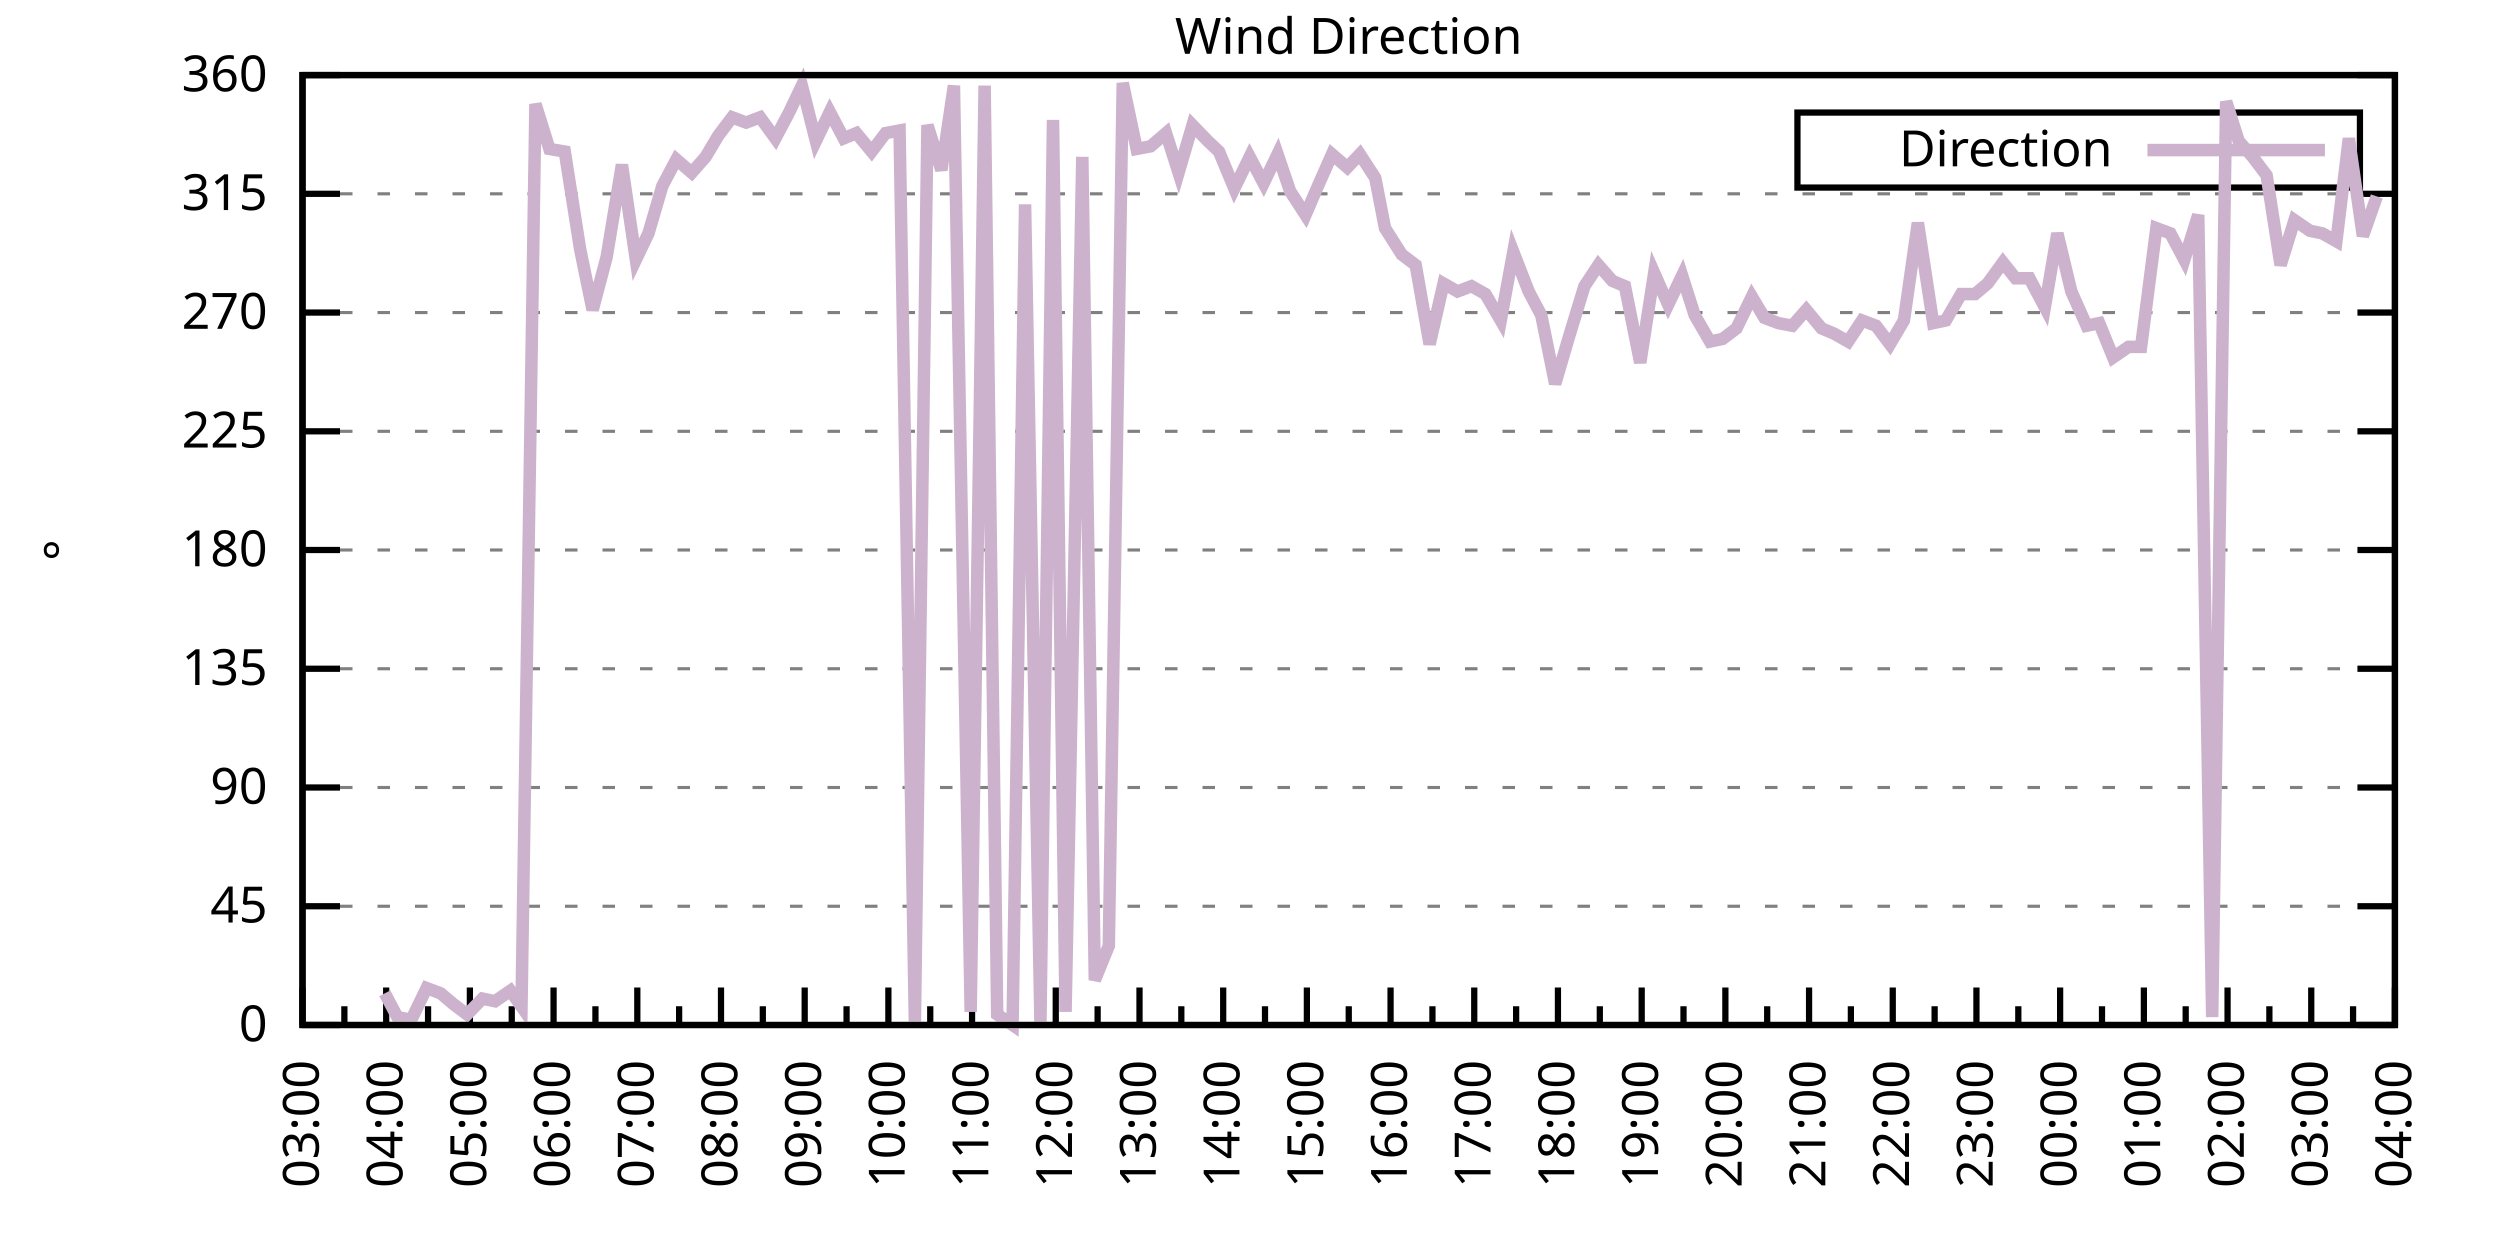
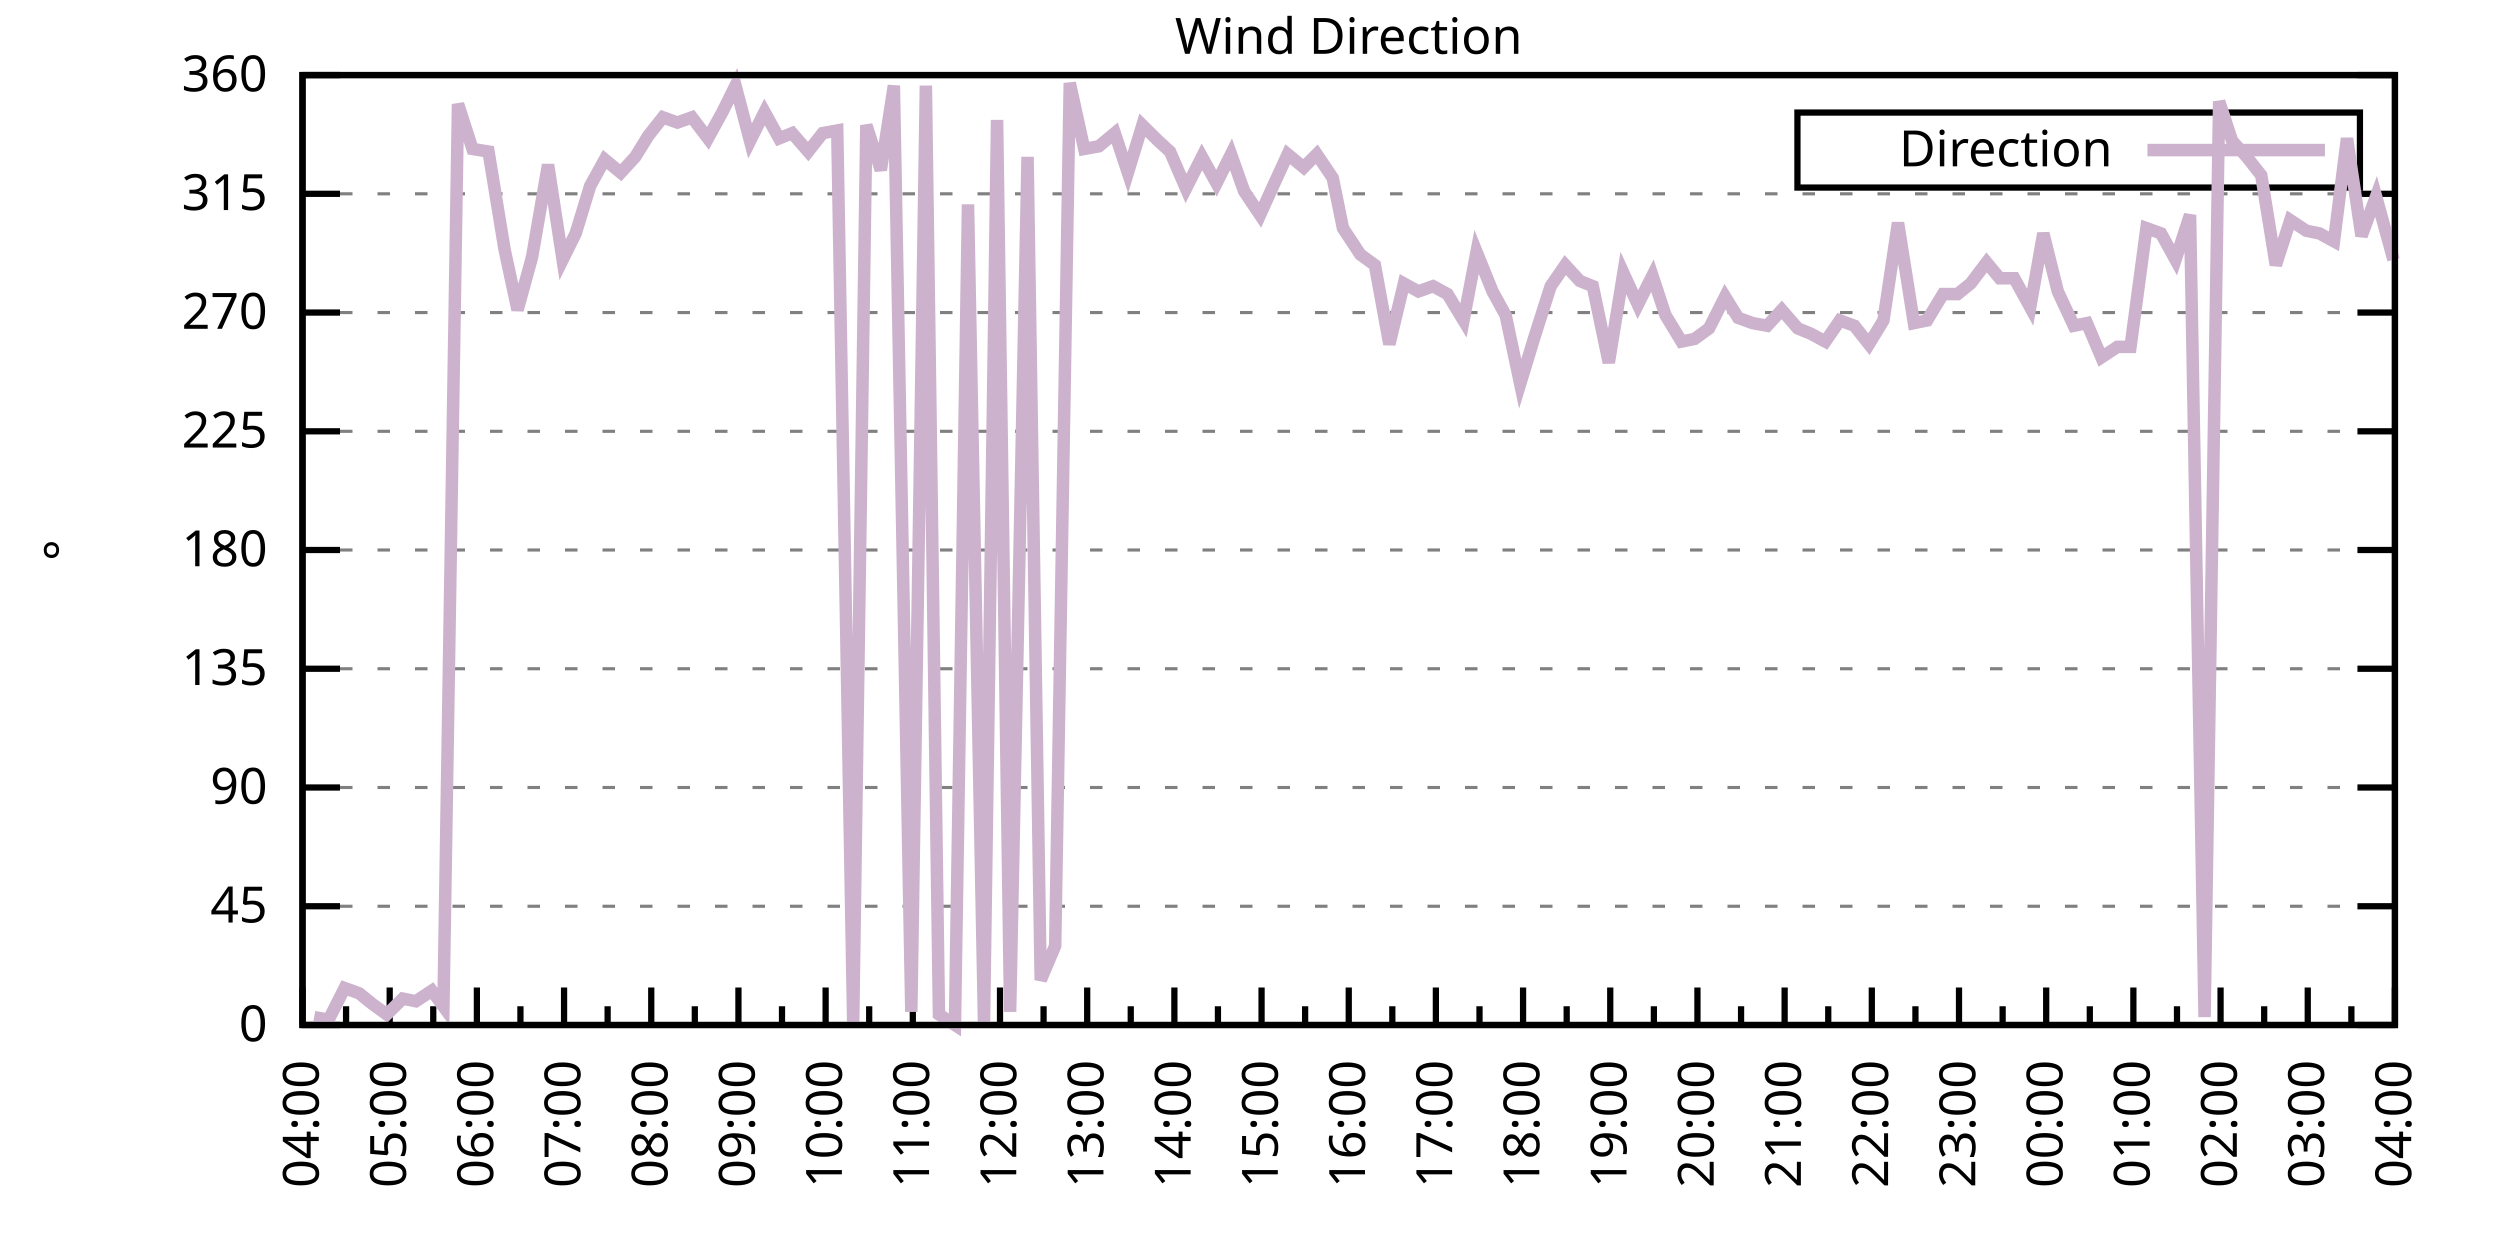
<svg xmlns="http://www.w3.org/2000/svg" xmlns:xlink="http://www.w3.org/1999/xlink" width="400" height="200" viewBox="0 0 400 200">
  <g id="gnuplot_canvas">
    <rect x="0" y="0" width="400" height="200" fill="none" />
    <defs>
      <circle id="gpDot" r="0.5" stroke-width="0.5" stroke="currentColor" />
      <path id="gpPt0" stroke-width="0.333" stroke="currentColor" d="M-1,0 h2 M0,-1 v2" />
      <path id="gpPt1" stroke-width="0.333" stroke="currentColor" d="M-1,-1 L1,1 M1,-1 L-1,1" />
      <path id="gpPt2" stroke-width="0.333" stroke="currentColor" d="M-1,0 L1,0 M0,-1 L0,1 M-1,-1 L1,1 M-1,1 L1,-1" />
      <rect id="gpPt3" stroke-width="0.333" stroke="currentColor" x="-1" y="-1" width="2" height="2" />
      <rect id="gpPt4" stroke-width="0.333" stroke="currentColor" fill="currentColor" x="-1" y="-1" width="2" height="2" />
      <circle id="gpPt5" stroke-width="0.333" stroke="currentColor" cx="0" cy="0" r="1" />
      <use xlink:href="#gpPt5" id="gpPt6" fill="currentColor" stroke="none" />
      <path id="gpPt7" stroke-width="0.333" stroke="currentColor" d="M0,-1.33 L-1.33,0.67 L1.33,0.67 z" />
      <use xlink:href="#gpPt7" id="gpPt8" fill="currentColor" stroke="none" />
      <use xlink:href="#gpPt7" id="gpPt9" stroke="currentColor" transform="rotate(180)" />
      <use xlink:href="#gpPt9" id="gpPt10" fill="currentColor" stroke="none" />
      <use xlink:href="#gpPt3" id="gpPt11" stroke="currentColor" transform="rotate(45)" />
      <use xlink:href="#gpPt11" id="gpPt12" fill="currentColor" stroke="none" />
      <path id="gpPt13" stroke-width="0.333" stroke="currentColor" d="M0,1.330 L1.265,0.411 L0.782,-1.067 L-0.782,-1.076 L-1.265,0.411 z" />
      <use xlink:href="#gpPt13" id="gpPt14" fill="currentColor" stroke="none" />
      <filter id="textbox" filterUnits="objectBoundingBox" x="0" y="0" height="1" width="1">
        <feFlood flood-color="white" flood-opacity="1" result="bgnd" />
        <feComposite in="SourceGraphic" in2="bgnd" operator="atop" />
      </filter>
      <filter id="greybox" filterUnits="objectBoundingBox" x="0" y="0" height="1" width="1">
        <feFlood flood-color="lightgrey" flood-opacity="1" result="grey" />
        <feComposite in="SourceGraphic" in2="grey" operator="atop" />
      </filter>
    </defs>
    <g fill="none" color="white" stroke="currentColor" stroke-width="1.00" stroke-linecap="butt" stroke-linejoin="miter">
</g>
    <g fill="none" color="black" stroke="currentColor" stroke-width="1.00" stroke-linecap="butt" stroke-linejoin="miter">
      <g stroke="none" shape-rendering="crispEdges">
        <polygon fill="rgb(255, 255, 255)" points="48.40,164.00 383.18,164.00 383.18,12.02 48.40,12.02 " />
      </g>
    </g>
    <g fill="none" color="black" stroke="currentColor" stroke-width="1.00" stroke-linecap="butt" stroke-linejoin="miter">
</g>
    <g fill="none" color="black" stroke="black" stroke-width="0.50" stroke-linecap="butt" stroke-linejoin="miter">
</g>
    <g fill="none" color="gray" stroke="currentColor" stroke-width="0.50" stroke-linecap="butt" stroke-linejoin="miter">
      <path stroke="gray" stroke-dasharray="2,4" class="gridline" d="M48.40,164.00 L383.19,164.00  " />
    </g>
    <g fill="none" color="gray" stroke="gray" stroke-width="1.00" stroke-linecap="butt" stroke-linejoin="miter">
</g>
    <g fill="none" color="black" stroke="currentColor" stroke-width="1.00" stroke-linecap="butt" stroke-linejoin="miter">
      <path stroke="black" d="M48.40,164.00 L54.40,164.00 M383.19,164.00 L377.19,164.00  " />
      <g transform="translate(42.80,166.60)" stroke="none" fill="black" font-family="Sans" font-size="8.00" text-anchor="end">
        <text>
          <tspan font-family="Sans"> 0</tspan>
        </text>
      </g>
    </g>
    <g fill="none" color="black" stroke="currentColor" stroke-width="1.00" stroke-linecap="butt" stroke-linejoin="miter">
</g>
    <g fill="none" color="black" stroke="black" stroke-width="0.50" stroke-linecap="butt" stroke-linejoin="miter">
</g>
    <g fill="none" color="gray" stroke="currentColor" stroke-width="0.50" stroke-linecap="butt" stroke-linejoin="miter">
      <path stroke="gray" stroke-dasharray="2,4" class="gridline" d="M48.40,145.00 L383.19,145.00  " />
    </g>
    <g fill="none" color="gray" stroke="gray" stroke-width="1.00" stroke-linecap="butt" stroke-linejoin="miter">
</g>
    <g fill="none" color="black" stroke="currentColor" stroke-width="1.00" stroke-linecap="butt" stroke-linejoin="miter">
      <path stroke="black" d="M48.40,145.00 L54.40,145.00 M383.19,145.00 L377.19,145.00  " />
      <g transform="translate(42.80,147.60)" stroke="none" fill="black" font-family="Sans" font-size="8.00" text-anchor="end">
        <text>
          <tspan font-family="Sans"> 45</tspan>
        </text>
      </g>
    </g>
    <g fill="none" color="black" stroke="currentColor" stroke-width="1.00" stroke-linecap="butt" stroke-linejoin="miter">
</g>
    <g fill="none" color="black" stroke="black" stroke-width="0.50" stroke-linecap="butt" stroke-linejoin="miter">
</g>
    <g fill="none" color="gray" stroke="currentColor" stroke-width="0.50" stroke-linecap="butt" stroke-linejoin="miter">
      <path stroke="gray" stroke-dasharray="2,4" class="gridline" d="M48.40,126.00 L383.19,126.00  " />
    </g>
    <g fill="none" color="gray" stroke="gray" stroke-width="1.00" stroke-linecap="butt" stroke-linejoin="miter">
</g>
    <g fill="none" color="black" stroke="currentColor" stroke-width="1.00" stroke-linecap="butt" stroke-linejoin="miter">
      <path stroke="black" d="M48.40,126.00 L54.40,126.00 M383.19,126.00 L377.19,126.00  " />
      <g transform="translate(42.80,128.60)" stroke="none" fill="black" font-family="Sans" font-size="8.00" text-anchor="end">
        <text>
          <tspan font-family="Sans"> 90</tspan>
        </text>
      </g>
    </g>
    <g fill="none" color="black" stroke="currentColor" stroke-width="1.00" stroke-linecap="butt" stroke-linejoin="miter">
</g>
    <g fill="none" color="black" stroke="black" stroke-width="0.50" stroke-linecap="butt" stroke-linejoin="miter">
</g>
    <g fill="none" color="gray" stroke="currentColor" stroke-width="0.50" stroke-linecap="butt" stroke-linejoin="miter">
      <path stroke="gray" stroke-dasharray="2,4" class="gridline" d="M48.40,107.00 L383.19,107.00  " />
    </g>
    <g fill="none" color="gray" stroke="gray" stroke-width="1.00" stroke-linecap="butt" stroke-linejoin="miter">
</g>
    <g fill="none" color="black" stroke="currentColor" stroke-width="1.00" stroke-linecap="butt" stroke-linejoin="miter">
      <path stroke="black" d="M48.40,107.00 L54.40,107.00 M383.19,107.00 L377.19,107.00  " />
      <g transform="translate(42.80,109.60)" stroke="none" fill="black" font-family="Sans" font-size="8.00" text-anchor="end">
        <text>
          <tspan font-family="Sans"> 135</tspan>
        </text>
      </g>
    </g>
    <g fill="none" color="black" stroke="currentColor" stroke-width="1.00" stroke-linecap="butt" stroke-linejoin="miter">
</g>
    <g fill="none" color="black" stroke="black" stroke-width="0.50" stroke-linecap="butt" stroke-linejoin="miter">
</g>
    <g fill="none" color="gray" stroke="currentColor" stroke-width="0.50" stroke-linecap="butt" stroke-linejoin="miter">
      <path stroke="gray" stroke-dasharray="2,4" class="gridline" d="M48.40,88.00 L383.19,88.00  " />
    </g>
    <g fill="none" color="gray" stroke="gray" stroke-width="1.00" stroke-linecap="butt" stroke-linejoin="miter">
</g>
    <g fill="none" color="black" stroke="currentColor" stroke-width="1.00" stroke-linecap="butt" stroke-linejoin="miter">
      <path stroke="black" d="M48.40,88.00 L54.40,88.00 M383.19,88.00 L377.19,88.00  " />
      <g transform="translate(42.80,90.60)" stroke="none" fill="black" font-family="Sans" font-size="8.00" text-anchor="end">
        <text>
          <tspan font-family="Sans"> 180</tspan>
        </text>
      </g>
    </g>
    <g fill="none" color="black" stroke="currentColor" stroke-width="1.00" stroke-linecap="butt" stroke-linejoin="miter">
</g>
    <g fill="none" color="black" stroke="black" stroke-width="0.50" stroke-linecap="butt" stroke-linejoin="miter">
</g>
    <g fill="none" color="gray" stroke="currentColor" stroke-width="0.50" stroke-linecap="butt" stroke-linejoin="miter">
      <path stroke="gray" stroke-dasharray="2,4" class="gridline" d="M48.40,69.01 L383.19,69.01  " />
    </g>
    <g fill="none" color="gray" stroke="gray" stroke-width="1.00" stroke-linecap="butt" stroke-linejoin="miter">
</g>
    <g fill="none" color="black" stroke="currentColor" stroke-width="1.00" stroke-linecap="butt" stroke-linejoin="miter">
      <path stroke="black" d="M48.40,69.01 L54.40,69.01 M383.19,69.01 L377.19,69.01  " />
      <g transform="translate(42.80,71.61)" stroke="none" fill="black" font-family="Sans" font-size="8.00" text-anchor="end">
        <text>
          <tspan font-family="Sans"> 225</tspan>
        </text>
      </g>
    </g>
    <g fill="none" color="black" stroke="currentColor" stroke-width="1.00" stroke-linecap="butt" stroke-linejoin="miter">
</g>
    <g fill="none" color="black" stroke="black" stroke-width="0.50" stroke-linecap="butt" stroke-linejoin="miter">
</g>
    <g fill="none" color="gray" stroke="currentColor" stroke-width="0.50" stroke-linecap="butt" stroke-linejoin="miter">
      <path stroke="gray" stroke-dasharray="2,4" class="gridline" d="M48.40,50.01 L383.19,50.01  " />
    </g>
    <g fill="none" color="gray" stroke="gray" stroke-width="1.00" stroke-linecap="butt" stroke-linejoin="miter">
</g>
    <g fill="none" color="black" stroke="currentColor" stroke-width="1.00" stroke-linecap="butt" stroke-linejoin="miter">
      <path stroke="black" d="M48.40,50.01 L54.40,50.01 M383.19,50.01 L377.19,50.01  " />
      <g transform="translate(42.80,52.61)" stroke="none" fill="black" font-family="Sans" font-size="8.00" text-anchor="end">
        <text>
          <tspan font-family="Sans"> 270</tspan>
        </text>
      </g>
    </g>
    <g fill="none" color="black" stroke="currentColor" stroke-width="1.00" stroke-linecap="butt" stroke-linejoin="miter">
</g>
    <g fill="none" color="black" stroke="black" stroke-width="0.50" stroke-linecap="butt" stroke-linejoin="miter">
</g>
    <g fill="none" color="gray" stroke="currentColor" stroke-width="0.50" stroke-linecap="butt" stroke-linejoin="miter">
      <path stroke="gray" stroke-dasharray="2,4" class="gridline" d="M48.40,31.01 L383.19,31.01  " />
    </g>
    <g fill="none" color="gray" stroke="gray" stroke-width="1.00" stroke-linecap="butt" stroke-linejoin="miter">
</g>
    <g fill="none" color="black" stroke="currentColor" stroke-width="1.00" stroke-linecap="butt" stroke-linejoin="miter">
      <path stroke="black" d="M48.40,31.01 L54.40,31.01 M383.19,31.01 L377.19,31.01  " />
      <g transform="translate(42.80,33.61)" stroke="none" fill="black" font-family="Sans" font-size="8.00" text-anchor="end">
        <text>
          <tspan font-family="Sans"> 315</tspan>
        </text>
      </g>
    </g>
    <g fill="none" color="black" stroke="currentColor" stroke-width="1.00" stroke-linecap="butt" stroke-linejoin="miter">
</g>
    <g fill="none" color="black" stroke="black" stroke-width="0.50" stroke-linecap="butt" stroke-linejoin="miter">
</g>
    <g fill="none" color="gray" stroke="currentColor" stroke-width="0.50" stroke-linecap="butt" stroke-linejoin="miter">
      <path stroke="gray" stroke-dasharray="2,4" class="gridline" d="M48.40,12.01 L383.19,12.01  " />
    </g>
    <g fill="none" color="gray" stroke="gray" stroke-width="1.00" stroke-linecap="butt" stroke-linejoin="miter">
</g>
    <g fill="none" color="black" stroke="currentColor" stroke-width="1.00" stroke-linecap="butt" stroke-linejoin="miter">
      <path stroke="black" d="M48.40,12.01 L54.40,12.01 M383.19,12.01 L377.19,12.01  " />
      <g transform="translate(42.80,14.61)" stroke="none" fill="black" font-family="Sans" font-size="8.00" text-anchor="end">
        <text>
          <tspan font-family="Sans"> 360</tspan>
        </text>
      </g>
    </g>
    <g fill="none" color="black" stroke="currentColor" stroke-width="1.00" stroke-linecap="butt" stroke-linejoin="miter">
      <path stroke="black" d="M48.40,164.00 L48.40,158.00  " />
      <g transform="translate(51.00,169.60) rotate(270)" stroke="none" fill="black" font-family="Sans" font-size="8.00" text-anchor="end">
        <text>
+           <tspan font-family="Sans">04:00</tspan>
+         </text>
+       </g>
+     </g>
+     <g fill="none" color="black" stroke="currentColor" stroke-width="1.00" stroke-linecap="butt" stroke-linejoin="miter">
+       <path stroke="black" d="M55.37,164.00 L55.37,161.00 M62.35,164.00 L62.35,158.00  " />
+       <g transform="translate(64.95,169.60) rotate(270)" stroke="none" fill="black" font-family="Sans" font-size="8.00" text-anchor="end">
+         <text>
+           <tspan font-family="Sans">05:00</tspan>
+         </text>
+       </g>
+     </g>
+     <g fill="none" color="black" stroke="currentColor" stroke-width="1.00" stroke-linecap="butt" stroke-linejoin="miter">
+       <path stroke="black" d="M69.32,164.00 L69.32,161.00 M76.30,164.00 L76.30,158.00  " />
+       <g transform="translate(78.90,169.60) rotate(270)" stroke="none" fill="black" font-family="Sans" font-size="8.00" text-anchor="end">
+         <text>
+           <tspan font-family="Sans">06:00</tspan>
+         </text>
+       </g>
+     </g>
+     <g fill="none" color="black" stroke="currentColor" stroke-width="1.00" stroke-linecap="butt" stroke-linejoin="miter">
+       <path stroke="black" d="M83.27,164.00 L83.27,161.00 M90.25,164.00 L90.25,158.00  " />
+       <g transform="translate(92.85,169.60) rotate(270)" stroke="none" fill="black" font-family="Sans" font-size="8.00" text-anchor="end">
+         <text>
+           <tspan font-family="Sans">07:00</tspan>
+         </text>
+       </g>
+     </g>
+     <g fill="none" color="black" stroke="currentColor" stroke-width="1.00" stroke-linecap="butt" stroke-linejoin="miter">
+       <path stroke="black" d="M97.22,164.00 L97.22,161.00 M104.20,164.00 L104.20,158.00  " />
+       <g transform="translate(106.80,169.60) rotate(270)" stroke="none" fill="black" font-family="Sans" font-size="8.00" text-anchor="end">
+         <text>
+           <tspan font-family="Sans">08:00</tspan>
+         </text>
+       </g>
+     </g>
+     <g fill="none" color="black" stroke="currentColor" stroke-width="1.00" stroke-linecap="butt" stroke-linejoin="miter">
+       <path stroke="black" d="M111.17,164.00 L111.17,161.00 M118.15,164.00 L118.15,158.00  " />
+       <g transform="translate(120.75,169.60) rotate(270)" stroke="none" fill="black" font-family="Sans" font-size="8.00" text-anchor="end">
+         <text>
+           <tspan font-family="Sans">09:00</tspan>
+         </text>
+       </g>
+     </g>
+     <g fill="none" color="black" stroke="currentColor" stroke-width="1.00" stroke-linecap="butt" stroke-linejoin="miter">
+       <path stroke="black" d="M125.12,164.00 L125.12,161.00 M132.10,164.00 L132.10,158.00  " />
+       <g transform="translate(134.70,169.60) rotate(270)" stroke="none" fill="black" font-family="Sans" font-size="8.00" text-anchor="end">
+         <text>
+           <tspan font-family="Sans">10:00</tspan>
+         </text>
+       </g>
+     </g>
+     <g fill="none" color="black" stroke="currentColor" stroke-width="1.00" stroke-linecap="butt" stroke-linejoin="miter">
+       <path stroke="black" d="M139.07,164.00 L139.07,161.00 M146.05,164.00 L146.05,158.00  " />
+       <g transform="translate(148.65,169.60) rotate(270)" stroke="none" fill="black" font-family="Sans" font-size="8.00" text-anchor="end">
+         <text>
+           <tspan font-family="Sans">11:00</tspan>
+         </text>
+       </g>
+     </g>
+     <g fill="none" color="black" stroke="currentColor" stroke-width="1.00" stroke-linecap="butt" stroke-linejoin="miter">
+       <path stroke="black" d="M153.02,164.00 L153.02,161.00 M160.00,164.00 L160.00,158.00  " />
+       <g transform="translate(162.60,169.60) rotate(270)" stroke="none" fill="black" font-family="Sans" font-size="8.00" text-anchor="end">
+         <text>
+           <tspan font-family="Sans">12:00</tspan>
+         </text>
+       </g>
+     </g>
+     <g fill="none" color="black" stroke="currentColor" stroke-width="1.00" stroke-linecap="butt" stroke-linejoin="miter">
+       <path stroke="black" d="M166.97,164.00 L166.97,161.00 M173.95,164.00 L173.95,158.00  " />
+       <g transform="translate(176.55,169.60) rotate(270)" stroke="none" fill="black" font-family="Sans" font-size="8.00" text-anchor="end">
+         <text>
+           <tspan font-family="Sans">13:00</tspan>
+         </text>
+       </g>
+     </g>
+     <g fill="none" color="black" stroke="currentColor" stroke-width="1.00" stroke-linecap="butt" stroke-linejoin="miter">
+       <path stroke="black" d="M180.92,164.00 L180.92,161.00 M187.90,164.00 L187.90,158.00  " />
+       <g transform="translate(190.50,169.60) rotate(270)" stroke="none" fill="black" font-family="Sans" font-size="8.00" text-anchor="end">
+         <text>
+           <tspan font-family="Sans">14:00</tspan>
+         </text>
+       </g>
+     </g>
+     <g fill="none" color="black" stroke="currentColor" stroke-width="1.00" stroke-linecap="butt" stroke-linejoin="miter">
+       <path stroke="black" d="M194.87,164.00 L194.87,161.00 M201.85,164.00 L201.85,158.00  " />
+       <g transform="translate(204.45,169.60) rotate(270)" stroke="none" fill="black" font-family="Sans" font-size="8.00" text-anchor="end">
+         <text>
+           <tspan font-family="Sans">15:00</tspan>
+         </text>
+       </g>
+     </g>
+     <g fill="none" color="black" stroke="currentColor" stroke-width="1.00" stroke-linecap="butt" stroke-linejoin="miter">
+       <path stroke="black" d="M208.82,164.00 L208.82,161.00 M215.80,164.00 L215.80,158.00  " />
+       <g transform="translate(218.40,169.60) rotate(270)" stroke="none" fill="black" font-family="Sans" font-size="8.00" text-anchor="end">
+         <text>
+           <tspan font-family="Sans">16:00</tspan>
+         </text>
+       </g>
+     </g>
+     <g fill="none" color="black" stroke="currentColor" stroke-width="1.00" stroke-linecap="butt" stroke-linejoin="miter">
+       <path stroke="black" d="M222.77,164.00 L222.77,161.00 M229.74,164.00 L229.74,158.00  " />
+       <g transform="translate(232.34,169.60) rotate(270)" stroke="none" fill="black" font-family="Sans" font-size="8.00" text-anchor="end">
+         <text>
+           <tspan font-family="Sans">17:00</tspan>
+         </text>
+       </g>
+     </g>
+     <g fill="none" color="black" stroke="currentColor" stroke-width="1.00" stroke-linecap="butt" stroke-linejoin="miter">
+       <path stroke="black" d="M236.72,164.00 L236.72,161.00 M243.69,164.00 L243.69,158.00  " />
+       <g transform="translate(246.29,169.60) rotate(270)" stroke="none" fill="black" font-family="Sans" font-size="8.00" text-anchor="end">
+         <text>
+           <tspan font-family="Sans">18:00</tspan>
+         </text>
+       </g>
+     </g>
+     <g fill="none" color="black" stroke="currentColor" stroke-width="1.00" stroke-linecap="butt" stroke-linejoin="miter">
+       <path stroke="black" d="M250.67,164.00 L250.67,161.00 M257.64,164.00 L257.64,158.00  " />
+       <g transform="translate(260.24,169.60) rotate(270)" stroke="none" fill="black" font-family="Sans" font-size="8.00" text-anchor="end">
+         <text>
+           <tspan font-family="Sans">19:00</tspan>
+         </text>
+       </g>
+     </g>
+     <g fill="none" color="black" stroke="currentColor" stroke-width="1.00" stroke-linecap="butt" stroke-linejoin="miter">
+       <path stroke="black" d="M264.62,164.00 L264.62,161.00 M271.59,164.00 L271.59,158.00  " />
+       <g transform="translate(274.19,169.60) rotate(270)" stroke="none" fill="black" font-family="Sans" font-size="8.00" text-anchor="end">
+         <text>
+           <tspan font-family="Sans">20:00</tspan>
+         </text>
+       </g>
+     </g>
+     <g fill="none" color="black" stroke="currentColor" stroke-width="1.00" stroke-linecap="butt" stroke-linejoin="miter">
+       <path stroke="black" d="M278.57,164.00 L278.57,161.00 M285.54,164.00 L285.54,158.00  " />
+       <g transform="translate(288.14,169.60) rotate(270)" stroke="none" fill="black" font-family="Sans" font-size="8.00" text-anchor="end">
+         <text>
+           <tspan font-family="Sans">21:00</tspan>
+         </text>
+       </g>
+     </g>
+     <g fill="none" color="black" stroke="currentColor" stroke-width="1.00" stroke-linecap="butt" stroke-linejoin="miter">
+       <path stroke="black" d="M292.52,164.00 L292.52,161.00 M299.49,164.00 L299.49,158.00  " />
+       <g transform="translate(302.09,169.60) rotate(270)" stroke="none" fill="black" font-family="Sans" font-size="8.00" text-anchor="end">
+         <text>
+           <tspan font-family="Sans">22:00</tspan>
+         </text>
+       </g>
+     </g>
+     <g fill="none" color="black" stroke="currentColor" stroke-width="1.00" stroke-linecap="butt" stroke-linejoin="miter">
+       <path stroke="black" d="M306.47,164.00 L306.47,161.00 M313.44,164.00 L313.44,158.00  " />
+       <g transform="translate(316.04,169.60) rotate(270)" stroke="none" fill="black" font-family="Sans" font-size="8.00" text-anchor="end">
+         <text>
+           <tspan font-family="Sans">23:00</tspan>
+         </text>
+       </g>
+     </g>
+     <g fill="none" color="black" stroke="currentColor" stroke-width="1.00" stroke-linecap="butt" stroke-linejoin="miter">
+       <path stroke="black" d="M320.42,164.00 L320.42,161.00 M327.39,164.00 L327.39,158.00  " />
+       <g transform="translate(329.99,169.60) rotate(270)" stroke="none" fill="black" font-family="Sans" font-size="8.00" text-anchor="end">
+         <text>
+           <tspan font-family="Sans">00:00</tspan>
+         </text>
+       </g>
+     </g>
+     <g fill="none" color="black" stroke="currentColor" stroke-width="1.00" stroke-linecap="butt" stroke-linejoin="miter">
+       <path stroke="black" d="M334.37,164.00 L334.37,161.00 M341.34,164.00 L341.34,158.00  " />
+       <g transform="translate(343.94,169.60) rotate(270)" stroke="none" fill="black" font-family="Sans" font-size="8.00" text-anchor="end">
+         <text>
+           <tspan font-family="Sans">01:00</tspan>
+         </text>
+       </g>
+     </g>
+     <g fill="none" color="black" stroke="currentColor" stroke-width="1.00" stroke-linecap="butt" stroke-linejoin="miter">
+       <path stroke="black" d="M348.32,164.00 L348.32,161.00 M355.29,164.00 L355.29,158.00  " />
+       <g transform="translate(357.89,169.60) rotate(270)" stroke="none" fill="black" font-family="Sans" font-size="8.00" text-anchor="end">
+         <text>
+           <tspan font-family="Sans">02:00</tspan>
+         </text>
+       </g>
+     </g>
+     <g fill="none" color="black" stroke="currentColor" stroke-width="1.00" stroke-linecap="butt" stroke-linejoin="miter">
+       <path stroke="black" d="M362.27,164.00 L362.27,161.00 M369.24,164.00 L369.24,158.00  " />
+       <g transform="translate(371.84,169.60) rotate(270)" stroke="none" fill="black" font-family="Sans" font-size="8.00" text-anchor="end">
+         <text>
          <tspan font-family="Sans">03:00</tspan>
        </text>
      </g>
    </g>
    <g fill="none" color="black" stroke="currentColor" stroke-width="1.00" stroke-linecap="butt" stroke-linejoin="miter">
-       <path stroke="black" d="M55.10,164.00 L55.10,161.00 M61.79,164.00 L61.79,158.00  " />
-       <g transform="translate(64.39,169.60) rotate(270)" stroke="none" fill="black" font-family="Sans" font-size="8.00" text-anchor="end">
-         <text>
-           <tspan font-family="Sans">04:00</tspan>
-         </text>
-       </g>
-     </g>
-     <g fill="none" color="black" stroke="currentColor" stroke-width="1.00" stroke-linecap="butt" stroke-linejoin="miter">
-       <path stroke="black" d="M68.49,164.00 L68.49,161.00 M75.18,164.00 L75.18,158.00  " />
-       <g transform="translate(77.78,169.60) rotate(270)" stroke="none" fill="black" font-family="Sans" font-size="8.00" text-anchor="end">
-         <text>
-           <tspan font-family="Sans">05:00</tspan>
-         </text>
-       </g>
-     </g>
-     <g fill="none" color="black" stroke="currentColor" stroke-width="1.00" stroke-linecap="butt" stroke-linejoin="miter">
-       <path stroke="black" d="M81.88,164.00 L81.88,161.00 M88.57,164.00 L88.57,158.00  " />
-       <g transform="translate(91.17,169.60) rotate(270)" stroke="none" fill="black" font-family="Sans" font-size="8.00" text-anchor="end">
-         <text>
-           <tspan font-family="Sans">06:00</tspan>
-         </text>
-       </g>
-     </g>
-     <g fill="none" color="black" stroke="currentColor" stroke-width="1.00" stroke-linecap="butt" stroke-linejoin="miter">
-       <path stroke="black" d="M95.27,164.00 L95.27,161.00 M101.97,164.00 L101.97,158.00  " />
-       <g transform="translate(104.57,169.60) rotate(270)" stroke="none" fill="black" font-family="Sans" font-size="8.00" text-anchor="end">
-         <text>
-           <tspan font-family="Sans">07:00</tspan>
-         </text>
-       </g>
-     </g>
-     <g fill="none" color="black" stroke="currentColor" stroke-width="1.00" stroke-linecap="butt" stroke-linejoin="miter">
-       <path stroke="black" d="M108.66,164.00 L108.66,161.00 M115.36,164.00 L115.36,158.00  " />
-       <g transform="translate(117.96,169.60) rotate(270)" stroke="none" fill="black" font-family="Sans" font-size="8.00" text-anchor="end">
-         <text>
-           <tspan font-family="Sans">08:00</tspan>
-         </text>
-       </g>
-     </g>
-     <g fill="none" color="black" stroke="currentColor" stroke-width="1.00" stroke-linecap="butt" stroke-linejoin="miter">
-       <path stroke="black" d="M122.05,164.00 L122.05,161.00 M128.75,164.00 L128.75,158.00  " />
-       <g transform="translate(131.35,169.60) rotate(270)" stroke="none" fill="black" font-family="Sans" font-size="8.00" text-anchor="end">
-         <text>
-           <tspan font-family="Sans">09:00</tspan>
-         </text>
-       </g>
-     </g>
-     <g fill="none" color="black" stroke="currentColor" stroke-width="1.00" stroke-linecap="butt" stroke-linejoin="miter">
-       <path stroke="black" d="M135.45,164.00 L135.45,161.00 M142.14,164.00 L142.14,158.00  " />
-       <g transform="translate(144.74,169.60) rotate(270)" stroke="none" fill="black" font-family="Sans" font-size="8.00" text-anchor="end">
-         <text>
-           <tspan font-family="Sans">10:00</tspan>
-         </text>
-       </g>
-     </g>
-     <g fill="none" color="black" stroke="currentColor" stroke-width="1.00" stroke-linecap="butt" stroke-linejoin="miter">
-       <path stroke="black" d="M148.84,164.00 L148.84,161.00 M155.53,164.00 L155.53,158.00  " />
-       <g transform="translate(158.13,169.60) rotate(270)" stroke="none" fill="black" font-family="Sans" font-size="8.00" text-anchor="end">
-         <text>
-           <tspan font-family="Sans">11:00</tspan>
-         </text>
-       </g>
-     </g>
-     <g fill="none" color="black" stroke="currentColor" stroke-width="1.00" stroke-linecap="butt" stroke-linejoin="miter">
-       <path stroke="black" d="M162.23,164.00 L162.23,161.00 M168.92,164.00 L168.92,158.00  " />
-       <g transform="translate(171.52,169.60) rotate(270)" stroke="none" fill="black" font-family="Sans" font-size="8.00" text-anchor="end">
-         <text>
-           <tspan font-family="Sans">12:00</tspan>
-         </text>
-       </g>
-     </g>
-     <g fill="none" color="black" stroke="currentColor" stroke-width="1.00" stroke-linecap="butt" stroke-linejoin="miter">
-       <path stroke="black" d="M175.62,164.00 L175.62,161.00 M182.32,164.00 L182.32,158.00  " />
-       <g transform="translate(184.92,169.60) rotate(270)" stroke="none" fill="black" font-family="Sans" font-size="8.00" text-anchor="end">
-         <text>
-           <tspan font-family="Sans">13:00</tspan>
-         </text>
-       </g>
-     </g>
-     <g fill="none" color="black" stroke="currentColor" stroke-width="1.00" stroke-linecap="butt" stroke-linejoin="miter">
-       <path stroke="black" d="M189.01,164.00 L189.01,161.00 M195.71,164.00 L195.71,158.00  " />
-       <g transform="translate(198.31,169.60) rotate(270)" stroke="none" fill="black" font-family="Sans" font-size="8.00" text-anchor="end">
-         <text>
-           <tspan font-family="Sans">14:00</tspan>
-         </text>
-       </g>
-     </g>
-     <g fill="none" color="black" stroke="currentColor" stroke-width="1.00" stroke-linecap="butt" stroke-linejoin="miter">
-       <path stroke="black" d="M202.40,164.00 L202.40,161.00 M209.10,164.00 L209.10,158.00  " />
-       <g transform="translate(211.70,169.60) rotate(270)" stroke="none" fill="black" font-family="Sans" font-size="8.00" text-anchor="end">
-         <text>
-           <tspan font-family="Sans">15:00</tspan>
-         </text>
-       </g>
-     </g>
-     <g fill="none" color="black" stroke="currentColor" stroke-width="1.00" stroke-linecap="butt" stroke-linejoin="miter">
-       <path stroke="black" d="M215.80,164.00 L215.80,161.00 M222.49,164.00 L222.49,158.00  " />
-       <g transform="translate(225.09,169.60) rotate(270)" stroke="none" fill="black" font-family="Sans" font-size="8.00" text-anchor="end">
-         <text>
-           <tspan font-family="Sans">16:00</tspan>
-         </text>
-       </g>
-     </g>
-     <g fill="none" color="black" stroke="currentColor" stroke-width="1.00" stroke-linecap="butt" stroke-linejoin="miter">
-       <path stroke="black" d="M229.19,164.00 L229.19,161.00 M235.88,164.00 L235.88,158.00  " />
-       <g transform="translate(238.48,169.60) rotate(270)" stroke="none" fill="black" font-family="Sans" font-size="8.00" text-anchor="end">
-         <text>
-           <tspan font-family="Sans">17:00</tspan>
-         </text>
-       </g>
-     </g>
-     <g fill="none" color="black" stroke="currentColor" stroke-width="1.00" stroke-linecap="butt" stroke-linejoin="miter">
-       <path stroke="black" d="M242.58,164.00 L242.58,161.00 M249.27,164.00 L249.27,158.00  " />
-       <g transform="translate(251.87,169.60) rotate(270)" stroke="none" fill="black" font-family="Sans" font-size="8.00" text-anchor="end">
-         <text>
-           <tspan font-family="Sans">18:00</tspan>
-         </text>
-       </g>
-     </g>
-     <g fill="none" color="black" stroke="currentColor" stroke-width="1.00" stroke-linecap="butt" stroke-linejoin="miter">
-       <path stroke="black" d="M255.97,164.00 L255.97,161.00 M262.67,164.00 L262.67,158.00  " />
-       <g transform="translate(265.27,169.60) rotate(270)" stroke="none" fill="black" font-family="Sans" font-size="8.00" text-anchor="end">
-         <text>
-           <tspan font-family="Sans">19:00</tspan>
-         </text>
-       </g>
-     </g>
-     <g fill="none" color="black" stroke="currentColor" stroke-width="1.00" stroke-linecap="butt" stroke-linejoin="miter">
-       <path stroke="black" d="M269.36,164.00 L269.36,161.00 M276.06,164.00 L276.06,158.00  " />
-       <g transform="translate(278.66,169.60) rotate(270)" stroke="none" fill="black" font-family="Sans" font-size="8.00" text-anchor="end">
-         <text>
-           <tspan font-family="Sans">20:00</tspan>
-         </text>
-       </g>
-     </g>
-     <g fill="none" color="black" stroke="currentColor" stroke-width="1.00" stroke-linecap="butt" stroke-linejoin="miter">
-       <path stroke="black" d="M282.75,164.00 L282.75,161.00 M289.45,164.00 L289.45,158.00  " />
-       <g transform="translate(292.05,169.60) rotate(270)" stroke="none" fill="black" font-family="Sans" font-size="8.00" text-anchor="end">
-         <text>
-           <tspan font-family="Sans">21:00</tspan>
-         </text>
-       </g>
-     </g>
-     <g fill="none" color="black" stroke="currentColor" stroke-width="1.00" stroke-linecap="butt" stroke-linejoin="miter">
-       <path stroke="black" d="M296.14,164.00 L296.14,161.00 M302.84,164.00 L302.84,158.00  " />
-       <g transform="translate(305.44,169.60) rotate(270)" stroke="none" fill="black" font-family="Sans" font-size="8.00" text-anchor="end">
-         <text>
-           <tspan font-family="Sans">22:00</tspan>
-         </text>
-       </g>
-     </g>
-     <g fill="none" color="black" stroke="currentColor" stroke-width="1.00" stroke-linecap="butt" stroke-linejoin="miter">
-       <path stroke="black" d="M309.54,164.00 L309.54,161.00 M316.23,164.00 L316.23,158.00  " />
-       <g transform="translate(318.83,169.60) rotate(270)" stroke="none" fill="black" font-family="Sans" font-size="8.00" text-anchor="end">
-         <text>
-           <tspan font-family="Sans">23:00</tspan>
-         </text>
-       </g>
-     </g>
-     <g fill="none" color="black" stroke="currentColor" stroke-width="1.00" stroke-linecap="butt" stroke-linejoin="miter">
-       <path stroke="black" d="M322.93,164.00 L322.93,161.00 M329.62,164.00 L329.62,158.00  " />
-       <g transform="translate(332.22,169.60) rotate(270)" stroke="none" fill="black" font-family="Sans" font-size="8.00" text-anchor="end">
-         <text>
-           <tspan font-family="Sans">00:00</tspan>
-         </text>
-       </g>
-     </g>
-     <g fill="none" color="black" stroke="currentColor" stroke-width="1.00" stroke-linecap="butt" stroke-linejoin="miter">
-       <path stroke="black" d="M336.32,164.00 L336.32,161.00 M343.02,164.00 L343.02,158.00  " />
-       <g transform="translate(345.62,169.60) rotate(270)" stroke="none" fill="black" font-family="Sans" font-size="8.00" text-anchor="end">
-         <text>
-           <tspan font-family="Sans">01:00</tspan>
-         </text>
-       </g>
-     </g>
-     <g fill="none" color="black" stroke="currentColor" stroke-width="1.00" stroke-linecap="butt" stroke-linejoin="miter">
-       <path stroke="black" d="M349.71,164.00 L349.71,161.00 M356.41,164.00 L356.41,158.00  " />
-       <g transform="translate(359.01,169.60) rotate(270)" stroke="none" fill="black" font-family="Sans" font-size="8.00" text-anchor="end">
-         <text>
-           <tspan font-family="Sans">02:00</tspan>
-         </text>
-       </g>
-     </g>
-     <g fill="none" color="black" stroke="currentColor" stroke-width="1.00" stroke-linecap="butt" stroke-linejoin="miter">
-       <path stroke="black" d="M363.10,164.00 L363.10,161.00 M369.80,164.00 L369.80,158.00  " />
-       <g transform="translate(372.40,169.60) rotate(270)" stroke="none" fill="black" font-family="Sans" font-size="8.00" text-anchor="end">
-         <text>
-           <tspan font-family="Sans">03:00</tspan>
-         </text>
-       </g>
-     </g>
-     <g fill="none" color="black" stroke="currentColor" stroke-width="1.00" stroke-linecap="butt" stroke-linejoin="miter">
-       <path stroke="black" d="M376.49,164.00 L376.49,161.00 M383.19,164.00 L383.19,158.00  " />
+       <path stroke="black" d="M376.22,164.00 L376.22,161.00 M383.19,164.00 L383.19,158.00  " />
      <g transform="translate(385.79,169.60) rotate(270)" stroke="none" fill="black" font-family="Sans" font-size="8.00" text-anchor="end">
        <text>
          <tspan font-family="Sans">04:00</tspan>
        </text>
      </g>
    </g>
    <g fill="none" color="black" stroke="currentColor" stroke-width="1.00" stroke-linecap="butt" stroke-linejoin="miter">
</g>
    <g fill="none" color="black" stroke="currentColor" stroke-width="1.00" stroke-linecap="butt" stroke-linejoin="miter">
      <path stroke="black" d="M48.40,12.01 L48.40,164.00 L383.19,164.00 L383.19,12.01 L48.40,12.01 Z  " />
    </g>
    <g fill="none" color="black" stroke="currentColor" stroke-width="1.00" stroke-linecap="butt" stroke-linejoin="miter">
      <g transform="translate(12.80,88.01) rotate(270)" stroke="none" fill="black" font-family="Sans" font-size="8.00" text-anchor="middle">
        <text>
          <tspan font-family="Sans">°</tspan>
        </text>
      </g>
    </g>
    <g fill="none" color="black" stroke="currentColor" stroke-width="1.00" stroke-linecap="butt" stroke-linejoin="miter">
</g>
    <g fill="none" color="black" stroke="currentColor" stroke-width="1.00" stroke-linecap="butt" stroke-linejoin="miter">
      <path stroke="black" d="M287.59,30.01 L287.59,18.01 L377.59,18.01 L377.59,30.01 L287.59,30.01 Z  " />
    </g>
    <g id="Wind_direction_plot_1">
      <g fill="none" color="white" stroke="black" stroke-width="2.00" stroke-linecap="butt" stroke-linejoin="miter">
</g>
      <g fill="none" color="black" stroke="currentColor" stroke-width="2.00" stroke-linecap="butt" stroke-linejoin="miter">
        <g transform="translate(337.99,26.61)" stroke="none" fill="black" font-family="Sans" font-size="8.00" text-anchor="end">
          <text>
            <tspan font-family="Sans">Direction</tspan>
          </text>
        </g>
      </g>
      <g fill="none" color="black" stroke="currentColor" stroke-width="2.00" stroke-linecap="butt" stroke-linejoin="miter">
-         <path stroke="rgb(204, 178, 204)" d="M343.59,24.01 L371.99,24.01 M61.57,158.93 L63.58,162.73 L65.81,163.16 L68.26,158.09 L70.50,158.93 L72.50,160.62   L74.74,162.31 L77.19,159.78 L79.20,160.20 L81.66,158.51 L83.44,161.04 L85.67,16.65 L87.91,23.83 L90.36,24.25   L92.82,39.87 L94.82,49.59 L97.06,41.14 L99.51,26.36 L101.74,41.56 L103.75,37.34 L105.98,29.74 L108.22,25.52   L110.67,27.63 L112.90,25.10 L114.91,21.72 L117.14,18.77 L119.38,19.61 L121.61,18.77 L124.06,22.14 L126.29,17.92   L128.30,13.70 L130.54,22.56 L132.77,17.92 L135.00,22.14 L137.01,21.30 L139.46,24.25 L141.69,21.30 L143.93,20.88   L146.38,163.58 L148.39,20.03 L150.62,27.21 L152.63,13.70 L155.31,161.89 L157.54,13.70 L159.55,162.31 L162.01,164.00   L164.01,32.70 L166.47,163.58 L168.48,19.19 L170.49,161.89 L173.17,25.10 L175.17,156.82 L177.41,151.33 L179.64,13.28   L181.87,23.83 L184.10,23.41 L186.56,21.30 L188.57,27.63 L190.80,20.03 L193.25,22.56 L195.04,24.25 L197.49,30.16   L199.95,25.10 L202.18,29.32 L204.41,24.68 L206.42,30.59 L208.88,34.39 L210.88,29.74 L213.12,24.68 L215.57,26.79   L217.58,24.68 L220.04,28.48 L221.60,36.50 L224.28,40.72 L226.51,42.41 L228.74,55.07 L230.97,45.36 L233.20,46.63   L235.44,45.79 L237.67,47.05 L240.12,51.27 L242.13,40.30 L244.59,46.63 L246.60,50.43 L248.83,61.41 L251.06,53.81   L253.51,45.79 L255.75,42.41 L257.98,44.94 L259.99,45.79 L262.44,58.03 L264.67,43.67 L266.91,48.74 L269.14,44.10   L271.15,50.43 L273.60,54.65 L275.61,54.23 L277.84,52.54 L280.30,47.47 L282.31,50.85 L284.54,51.70 L286.77,52.12   L289.00,49.59 L291.46,52.54 L293.47,53.39 L295.70,54.65 L297.93,51.27 L300.16,52.12 L302.39,55.07 L304.63,51.27   L306.86,35.65 L309.31,51.70 L311.32,51.27 L313.78,47.05 L316.01,47.05 L318.02,45.36 L320.47,41.99 L322.48,44.52   L324.71,44.52 L327.17,49.16 L329.18,37.34 L331.41,46.63 L333.86,52.12 L335.87,51.70 L338.10,57.18 L340.56,55.50   L342.57,55.50 L345.02,36.50 L347.26,37.34 L349.49,41.56 L351.72,34.39 L353.95,162.73 L356.18,16.23 L358.19,22.56   L360.42,25.10 L362.66,28.05 L364.89,42.41 L367.12,35.23 L369.58,36.92 L371.58,37.34 L373.82,38.61 L375.82,22.14   L378.06,37.76 L380.29,31.43  " />
+         <path stroke="rgb(204, 178, 204)" d="M343.59,24.01 L371.99,24.01 M50.26,162.73 L52.58,163.16 L55.14,158.09 L57.47,158.93 L59.56,160.62 L61.88,162.31   L64.44,159.78 L66.53,160.20 L69.09,158.51 L70.95,161.04 L73.28,16.65 L75.60,23.83 L78.16,24.25 L80.72,39.87   L82.81,49.59 L85.13,41.14 L87.69,26.36 L90.02,41.56 L92.11,37.34 L94.43,29.74 L96.76,25.52 L99.32,27.63   L101.64,25.10 L103.73,21.72 L106.06,18.77 L108.38,19.61 L110.71,18.77 L113.27,22.14 L115.59,17.92 L117.68,13.70   L120.01,22.56 L122.33,17.92 L124.66,22.14 L126.75,21.30 L129.31,24.25 L131.63,21.30 L133.96,20.88 L136.51,163.58   L138.61,20.03 L140.93,27.21 L143.02,13.70 L145.81,161.89 L148.14,13.70 L150.23,162.31 L152.79,164.00 L154.88,32.70   L157.44,163.58 L159.53,19.19 L161.62,161.89 L164.41,25.10 L166.51,156.82 L168.83,151.33 L171.16,13.28 L173.48,23.83   L175.81,23.41 L178.36,21.30 L180.46,27.63 L182.78,20.03 L185.34,22.56 L187.20,24.25 L189.76,30.16 L192.31,25.10   L194.64,29.32 L196.96,24.68 L199.06,30.59 L201.61,34.39 L203.71,29.74 L206.03,24.68 L208.59,26.79 L210.68,24.68   L213.24,28.48 L214.87,36.50 L217.65,40.72 L219.98,42.41 L222.30,55.07 L224.63,45.36 L226.95,46.63 L229.28,45.79   L231.60,47.05 L234.16,51.27 L236.25,40.30 L238.81,46.63 L240.90,50.43 L243.23,61.41 L245.55,53.81 L248.11,45.79   L250.44,42.41 L252.76,44.94 L254.85,45.79 L257.41,58.03 L259.74,43.67 L262.06,48.74 L264.39,44.10 L266.48,50.43   L269.04,54.65 L271.13,54.23 L273.45,52.54 L276.01,47.47 L278.10,50.85 L280.43,51.70 L282.75,52.12 L285.08,49.59   L287.64,52.54 L289.73,53.39 L292.05,54.65 L294.38,51.27 L296.70,52.12 L299.03,55.07 L301.35,51.27 L303.68,35.65   L306.23,51.70 L308.33,51.27 L310.88,47.05 L313.21,47.05 L315.30,45.36 L317.86,41.99 L319.95,44.52 L322.28,44.52   L324.83,49.16 L326.93,37.34 L329.25,46.63 L331.81,52.12 L333.90,51.70 L336.23,57.18 L338.78,55.50 L340.88,55.50   L343.43,36.50 L345.76,37.34 L348.08,41.56 L350.41,34.39 L352.73,162.73 L355.06,16.23 L357.15,22.56 L359.48,25.10   L361.80,28.05 L364.13,42.41 L366.45,35.23 L369.01,36.92 L371.10,37.34 L373.43,38.61 L375.52,22.14 L377.84,37.76   L380.17,31.43 L382.96,41.56  " />
      </g>
    </g>
    <g fill="none" color="black" stroke="currentColor" stroke-width="2.00" stroke-linecap="butt" stroke-linejoin="miter">
</g>
    <g fill="none" color="black" stroke="black" stroke-width="1.00" stroke-linecap="butt" stroke-linejoin="miter">
</g>
    <g fill="none" color="black" stroke="currentColor" stroke-width="1.00" stroke-linecap="butt" stroke-linejoin="miter">
      <path stroke="black" d="M48.40,12.01 L48.40,164.00 L383.19,164.00 L383.19,12.01 L48.40,12.01 Z  " />
    </g>
    <g fill="none" color="black" stroke="currentColor" stroke-width="1.00" stroke-linecap="butt" stroke-linejoin="miter">
      <g transform="translate(215.79,8.61)" stroke="none" fill="black" font-family="Sans" font-size="8.00" text-anchor="middle">
        <text>
          <tspan font-family="Sans">Wind Direction</tspan>
        </text>
      </g>
    </g>
    <g fill="none" color="black" stroke="currentColor" stroke-width="1.00" stroke-linecap="butt" stroke-linejoin="miter">
</g>
  </g>
</svg>
